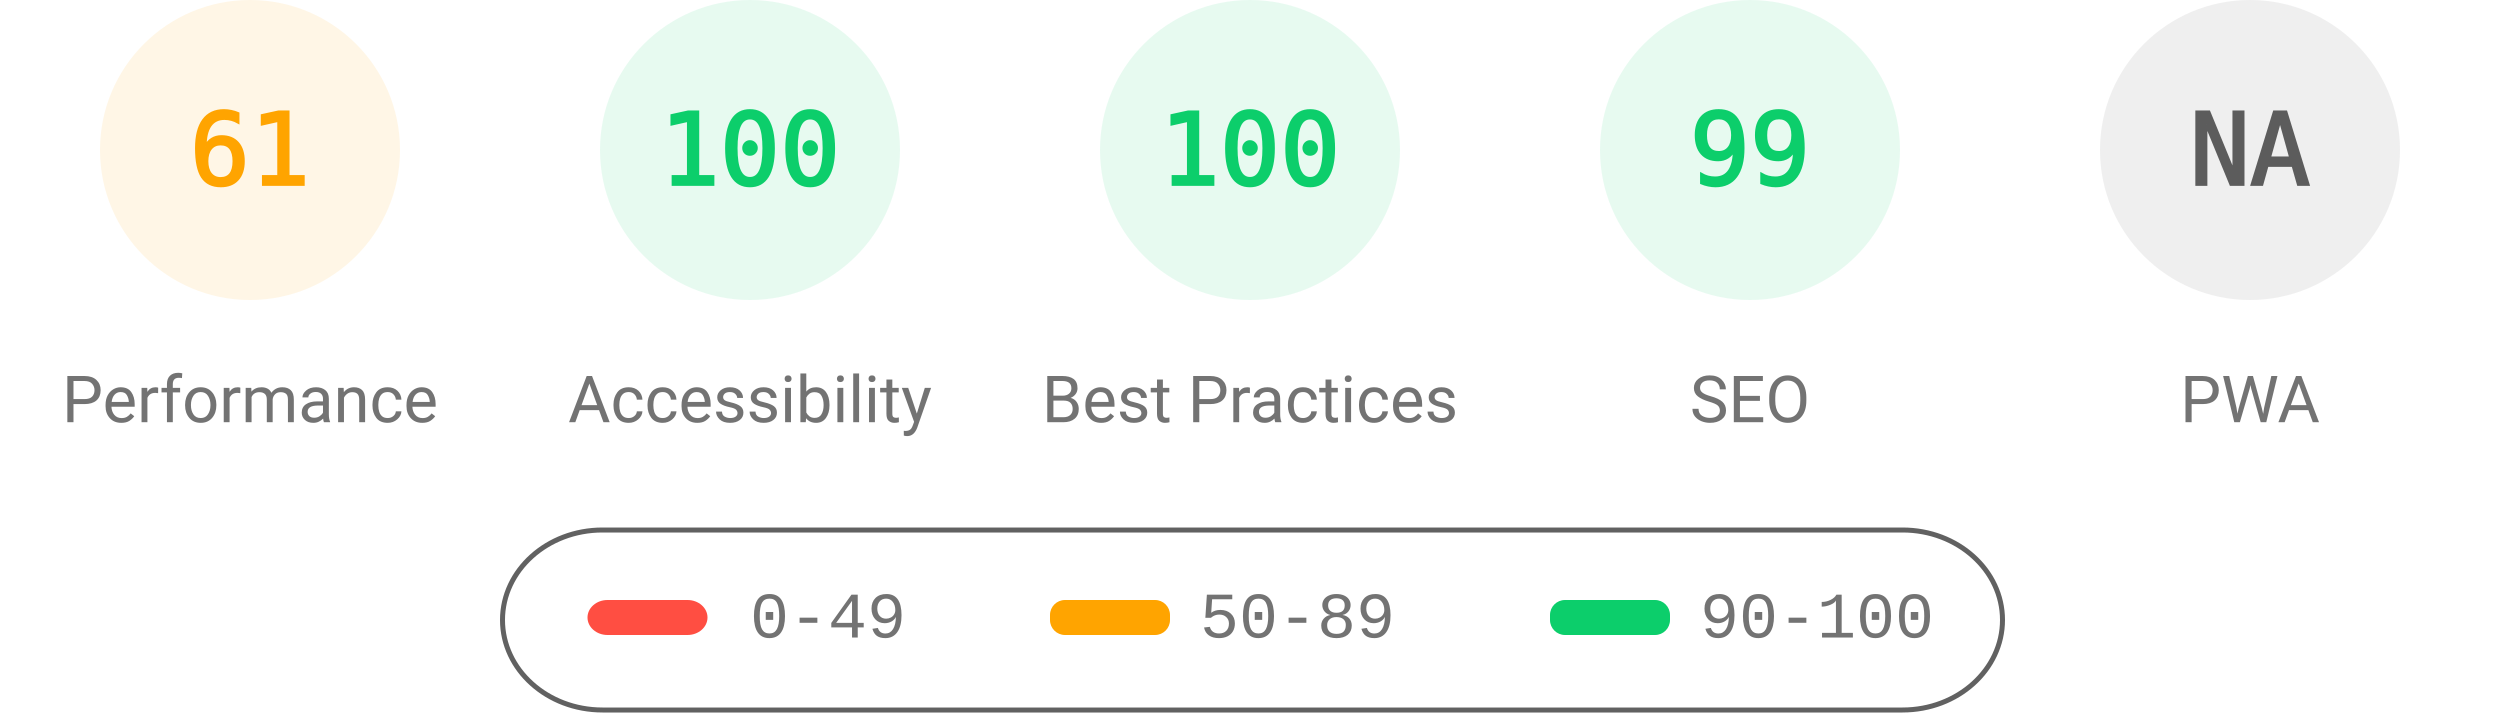
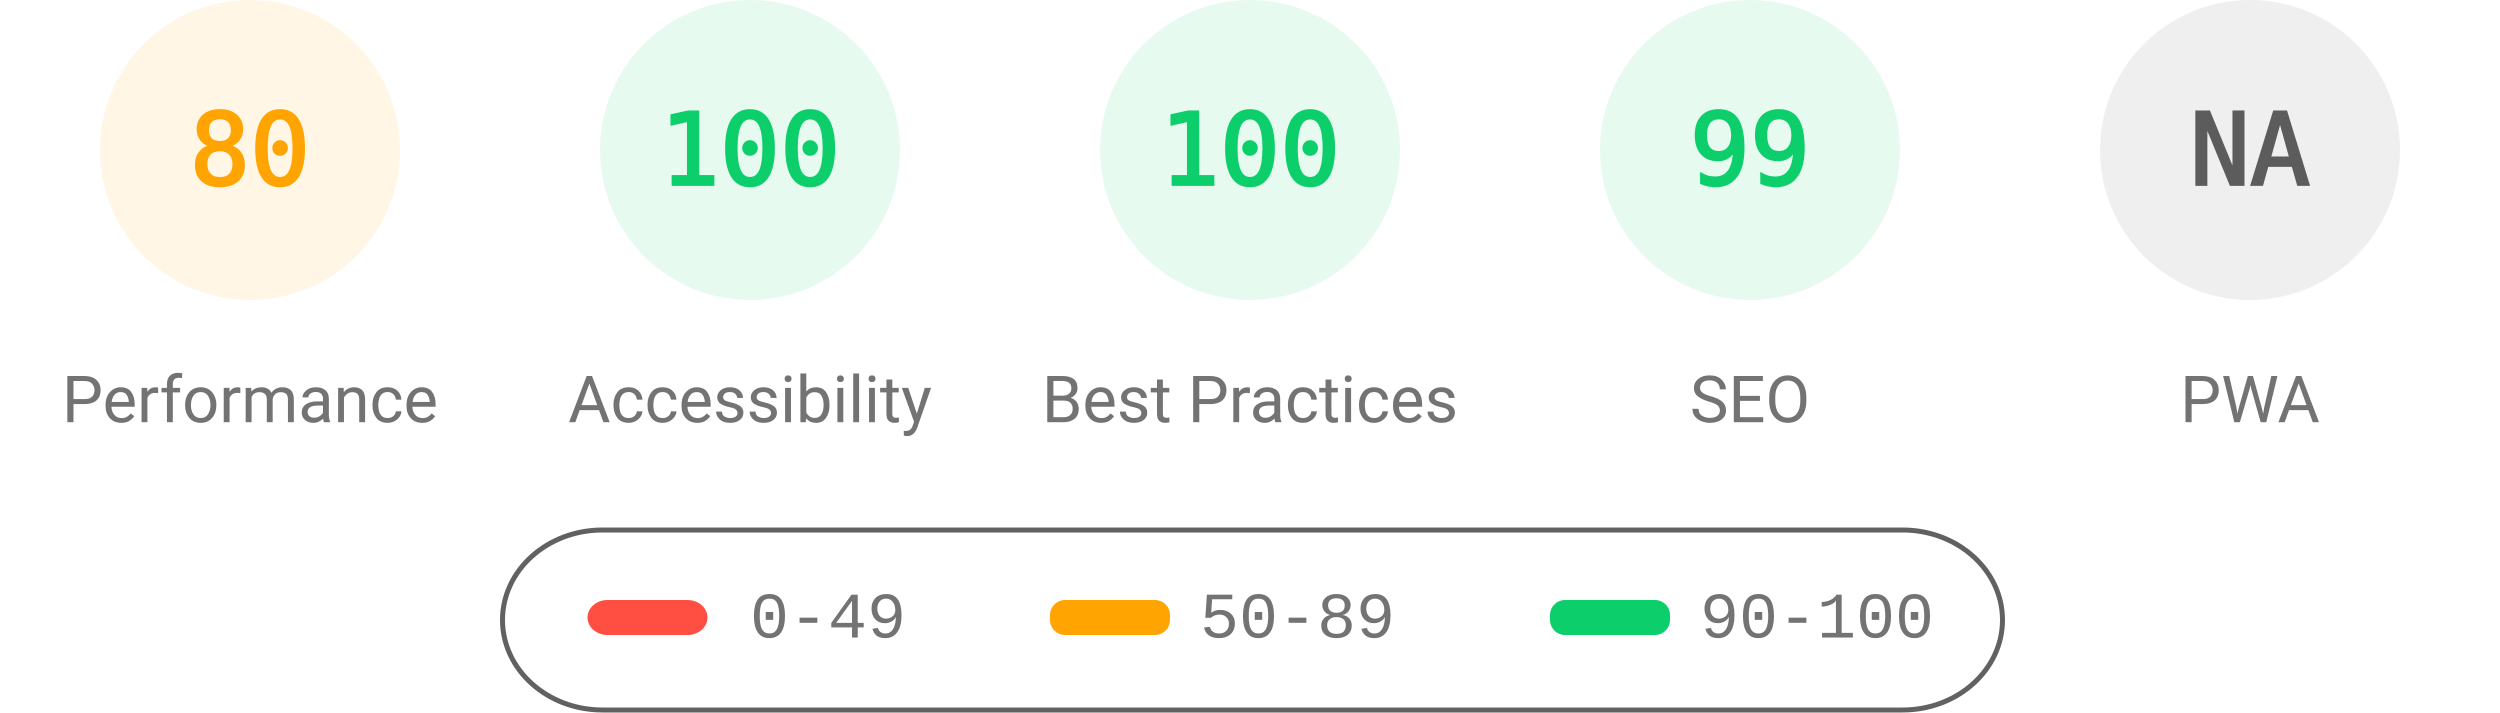
<svg xmlns="http://www.w3.org/2000/svg" fill="none" width="1000" height="285">
  <style>.gauge-base{opacity:.1}.gauge-arc{fill:none;animation-delay:250ms;stroke-linecap:round;transform:rotate(-90deg);transform-origin:100px 60px;animation:load-gauge 1s ease forwards}.guage-text{font-size:40px;font-family:monospace;text-align:center}.guage-red{color:#ff4e42;fill:#ff4e42;stroke:#ff4e42}.guage-orange{color:#ffa400;fill:#ffa400;stroke:#ffa400}.guage-green{color:#0cce6b;fill:#0cce6b;stroke:#0cce6b}.guage-undefined{color:#5c5c5c;fill:#5c5c5c;stroke:#5c5c5c}.guage-title{color:#737373;fill:#737373;stroke:none;font-size:26px;line-height:26px;font-family:Roboto,Halvetica,Arial,sans-serif}@keyframes load-gauge{from{stroke-dasharray:0 352.858}}</style>
  <svg class="guage-div guage-perf guage-orange" viewBox="0 0 200 200" width="200" height="200">
    <circle class="gauge-base" r="56" cx="100" cy="60" stroke-width="8" />
-     <circle class="gauge-arc guage-arc-1" r="56" cx="100" cy="60" stroke-width="8" style="stroke-dasharray:214.633,351.858" />
-     <text class="guage-text" x="100" y="60" alignment-baseline="central" dominant-baseline="central" text-anchor="middle">61</text>
+     <circle class="gauge-arc guage-arc-1" r="56" cx="100" cy="60" stroke-width="8" style="stroke-dasharray:281.486,351.858" />
+     <text class="guage-text" x="100" y="60" alignment-baseline="central" dominant-baseline="central" text-anchor="middle">80</text>
    <text class="guage-title" x="100" y="160" alignment-baseline="central" dominant-baseline="central" text-anchor="middle">Performance</text>
  </svg>
  <svg class="guage-div guage-acc guage-green" viewBox="0 0 200 200" width="200" height="200" x="200">
    <circle class="gauge-base" r="56" cx="100" cy="60" stroke-width="8" />
    <circle class="gauge-arc guage-arc-2" r="56" cx="100" cy="60" stroke-width="8" style="stroke-dasharray:351.858,351.858" />
    <text class="guage-text" x="100" y="60" alignment-baseline="central" dominant-baseline="central" text-anchor="middle">100</text>
    <text class="guage-title" x="100" y="160" alignment-baseline="central" dominant-baseline="central" text-anchor="middle">Accessibility</text>
  </svg>
  <svg class="guage-div guage-best guage-green" viewBox="0 0 200 200" width="200" height="200" x="400">
    <circle class="gauge-base" r="56" cx="100" cy="60" stroke-width="8" />
    <circle class="gauge-arc guage-arc-3" r="56" cx="100" cy="60" stroke-width="8" style="stroke-dasharray:351.858,351.858" />
    <text class="guage-text" x="100" y="60" alignment-baseline="central" dominant-baseline="central" text-anchor="middle">100</text>
    <text class="guage-title" x="100" y="160" alignment-baseline="central" dominant-baseline="central" text-anchor="middle">Best Practices</text>
  </svg>
  <svg class="guage-div guage-seo guage-green" viewBox="0 0 200 200" width="200" height="200" x="600">
    <circle class="gauge-base" r="56" cx="100" cy="60" stroke-width="8" />
    <circle class="gauge-arc guage-arc-4" r="56" cx="100" cy="60" stroke-width="8" style="stroke-dasharray:348.339,351.858" />
    <text class="guage-text" x="100" y="60" alignment-baseline="central" dominant-baseline="central" text-anchor="middle">99</text>
    <text class="guage-title" x="100" y="160" alignment-baseline="central" dominant-baseline="central" text-anchor="middle">SEO</text>
  </svg>
  <svg class="guage-div guage-pwa guage-undefined" viewBox="0 0 200 200" width="200" height="200" x="800">
    <circle class="gauge-base" r="56" cx="100" cy="60" stroke-width="8" />
    <circle class="gauge-arc guage-arc-4" r="56" cx="100" cy="60" stroke-width="8" style="stroke-dasharray:351.858,351.858" />
    <text class="guage-text" x="100" y="60" alignment-baseline="central" dominant-baseline="central" text-anchor="middle">NA</text>
    <text class="guage-title" x="100" y="160" alignment-baseline="central" dominant-baseline="central" text-anchor="middle">PWA</text>
  </svg>
  <svg width="604" height="76" x="200" y="210">
    <path fill="none" id="canvas_background" d="M-1-1h604v80H-1z" />
    <rect fill-opacity="0" stroke="#616161" stroke-width="2" rx="40" id="svg_2" height="72" width="600" y="2" x="1" fill="#000" />
    <rect stroke="#000" rx="8" id="svg_3" height="14" width="48" y="30" x="35" stroke-opacity="null" stroke-width="0" fill="#ff4e42" />
    <rect stroke="#000" rx="6" id="svg_4" height="14" width="48" y="30" x="220" stroke-opacity="null" stroke-width="0" fill="#ffa400" />
    <rect stroke="#000" rx="6" id="svg_5" height="14" width="48" y="30" x="420" stroke-opacity="null" stroke-width="0" fill="#0cce6b" />
    <text xml:space="preserve" text-anchor="start" font-family="'Courier New', Courier, monospace" font-size="26" id="svg_6" y="45" x="100" stroke-opacity="null" stroke-width="0" stroke="#000" fill="#737373">0-49</text>
    <text xml:space="preserve" text-anchor="start" font-family="'Courier New', Courier, monospace" font-size="26" id="svg_7" y="45" x="280" stroke-opacity="null" stroke-width="0" stroke="#000" fill="#737373">50-89</text>
    <text xml:space="preserve" text-anchor="start" font-family="'Courier New', Courier, monospace" font-size="26" id="svg_8" y="45" x="480" stroke-opacity="null" stroke-width="0" stroke="#000" fill="#737373">90-100</text>
  </svg>
</svg>
